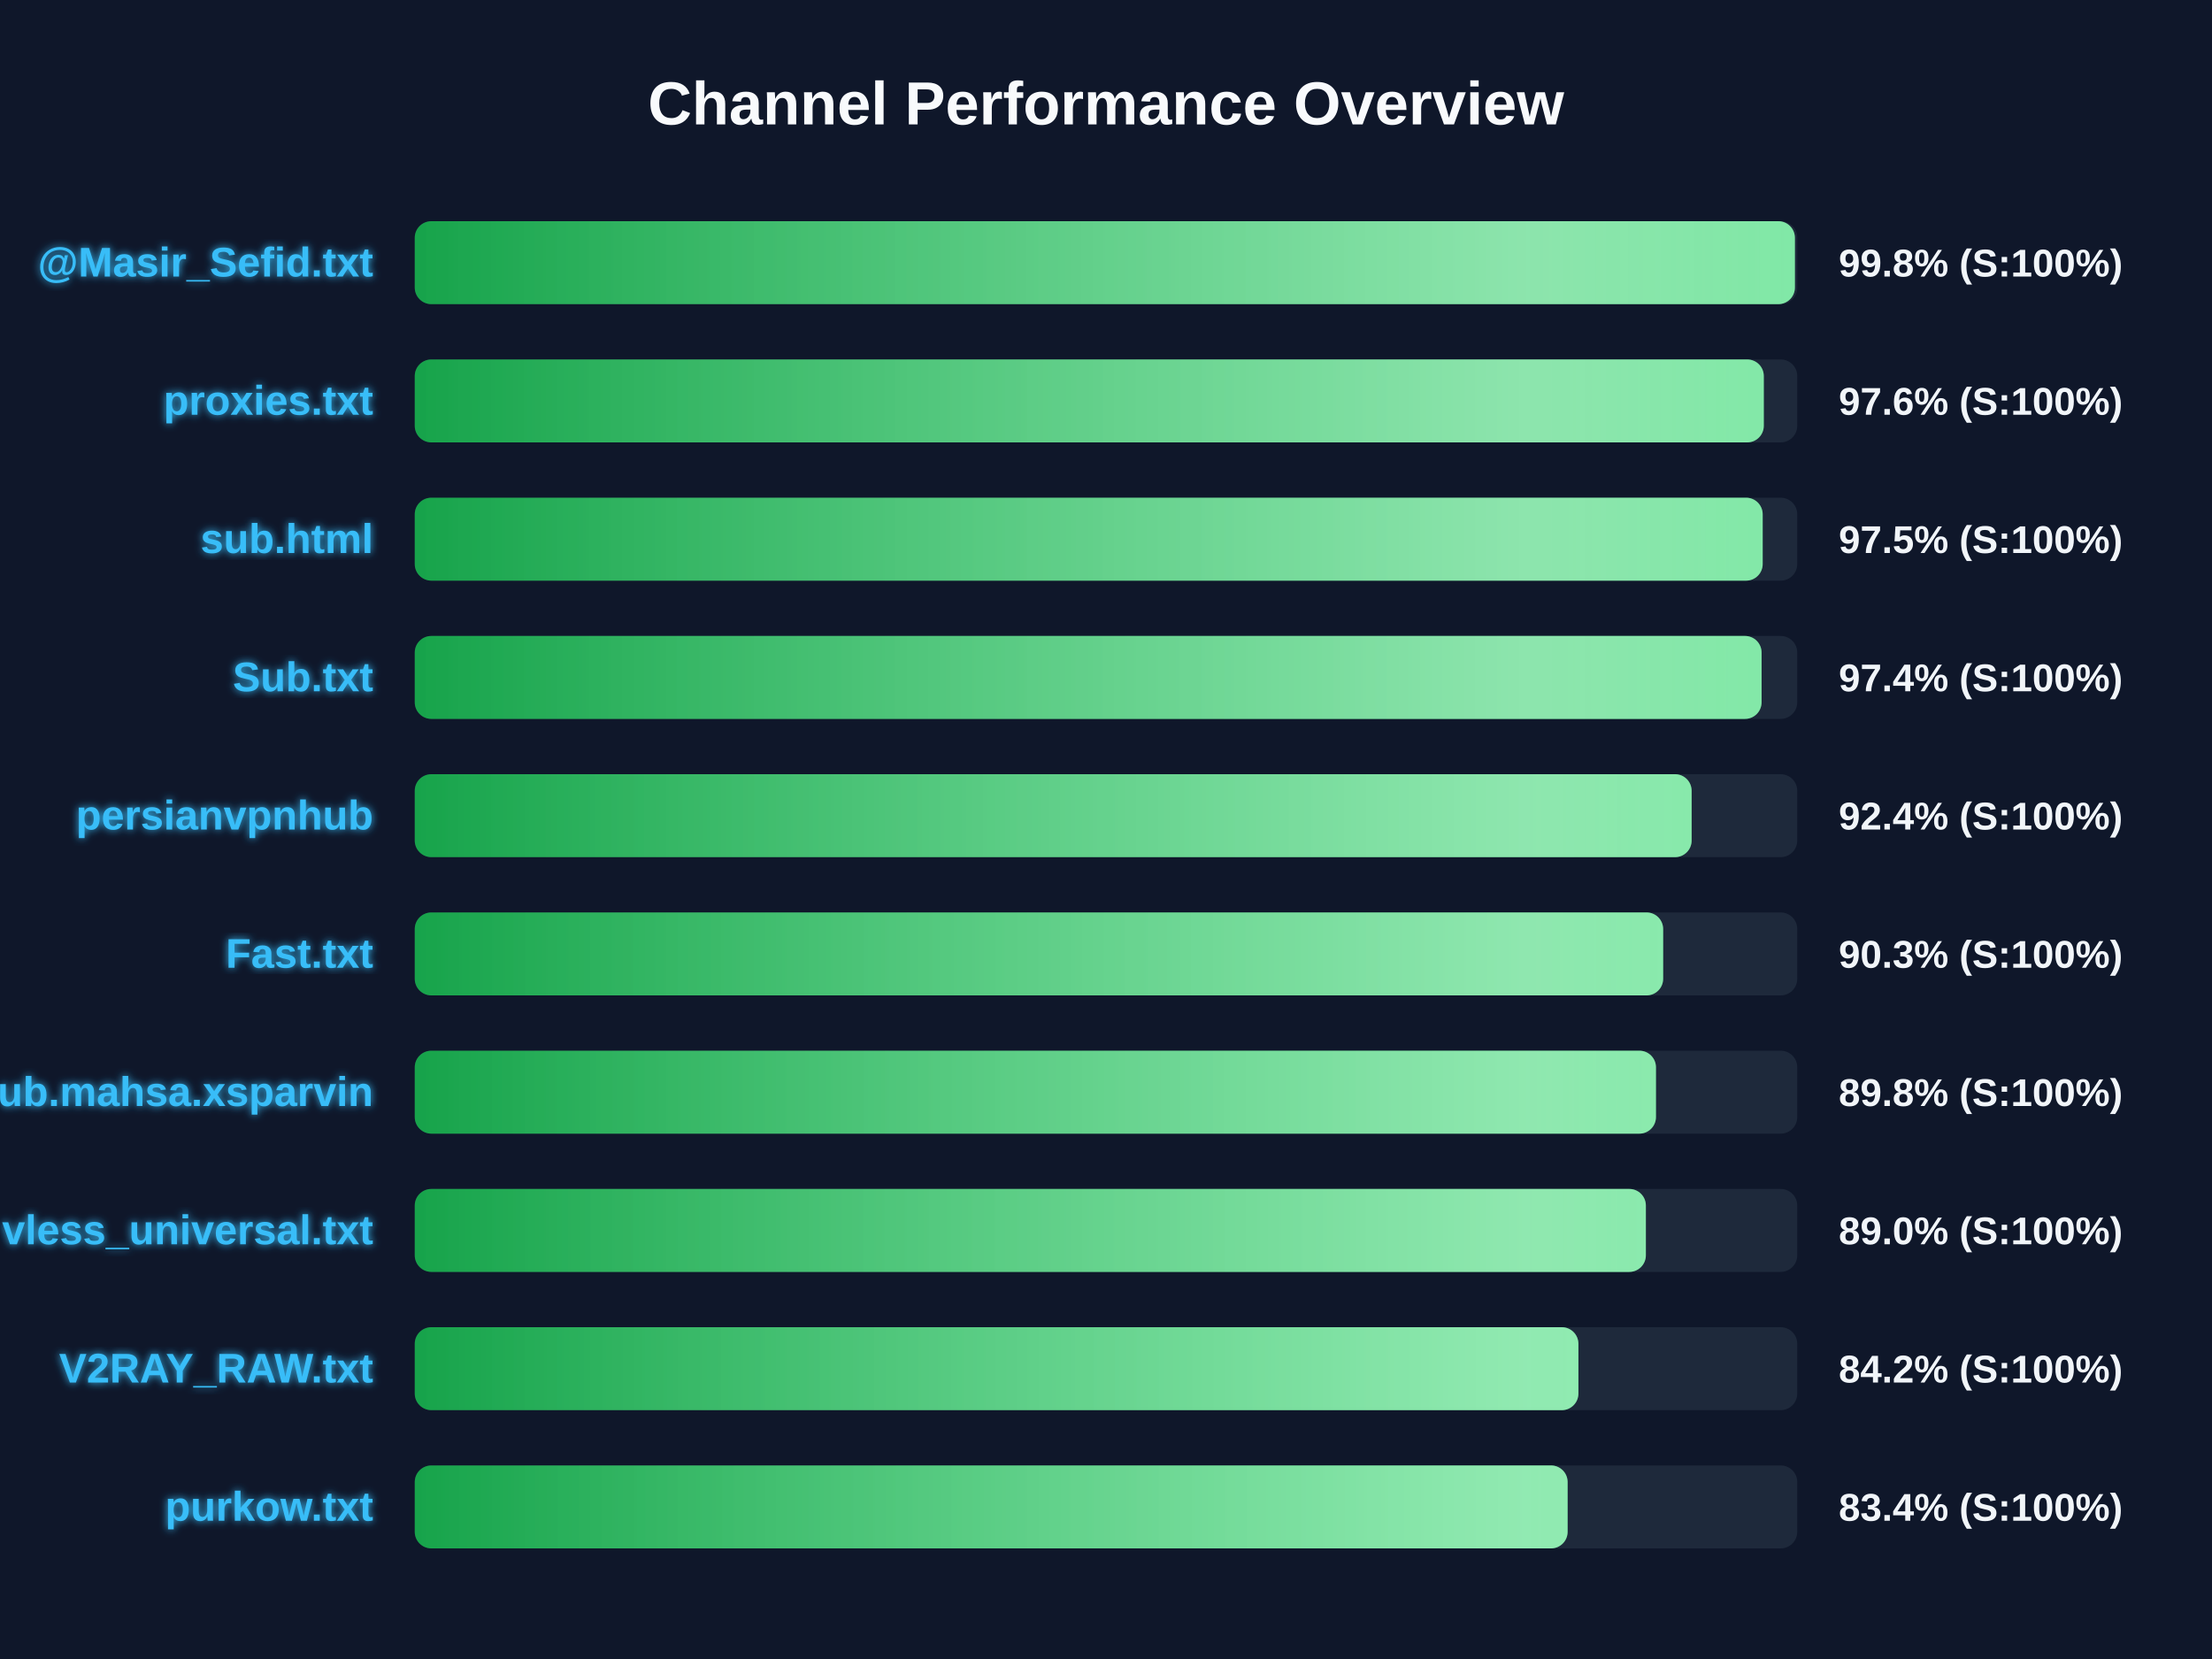
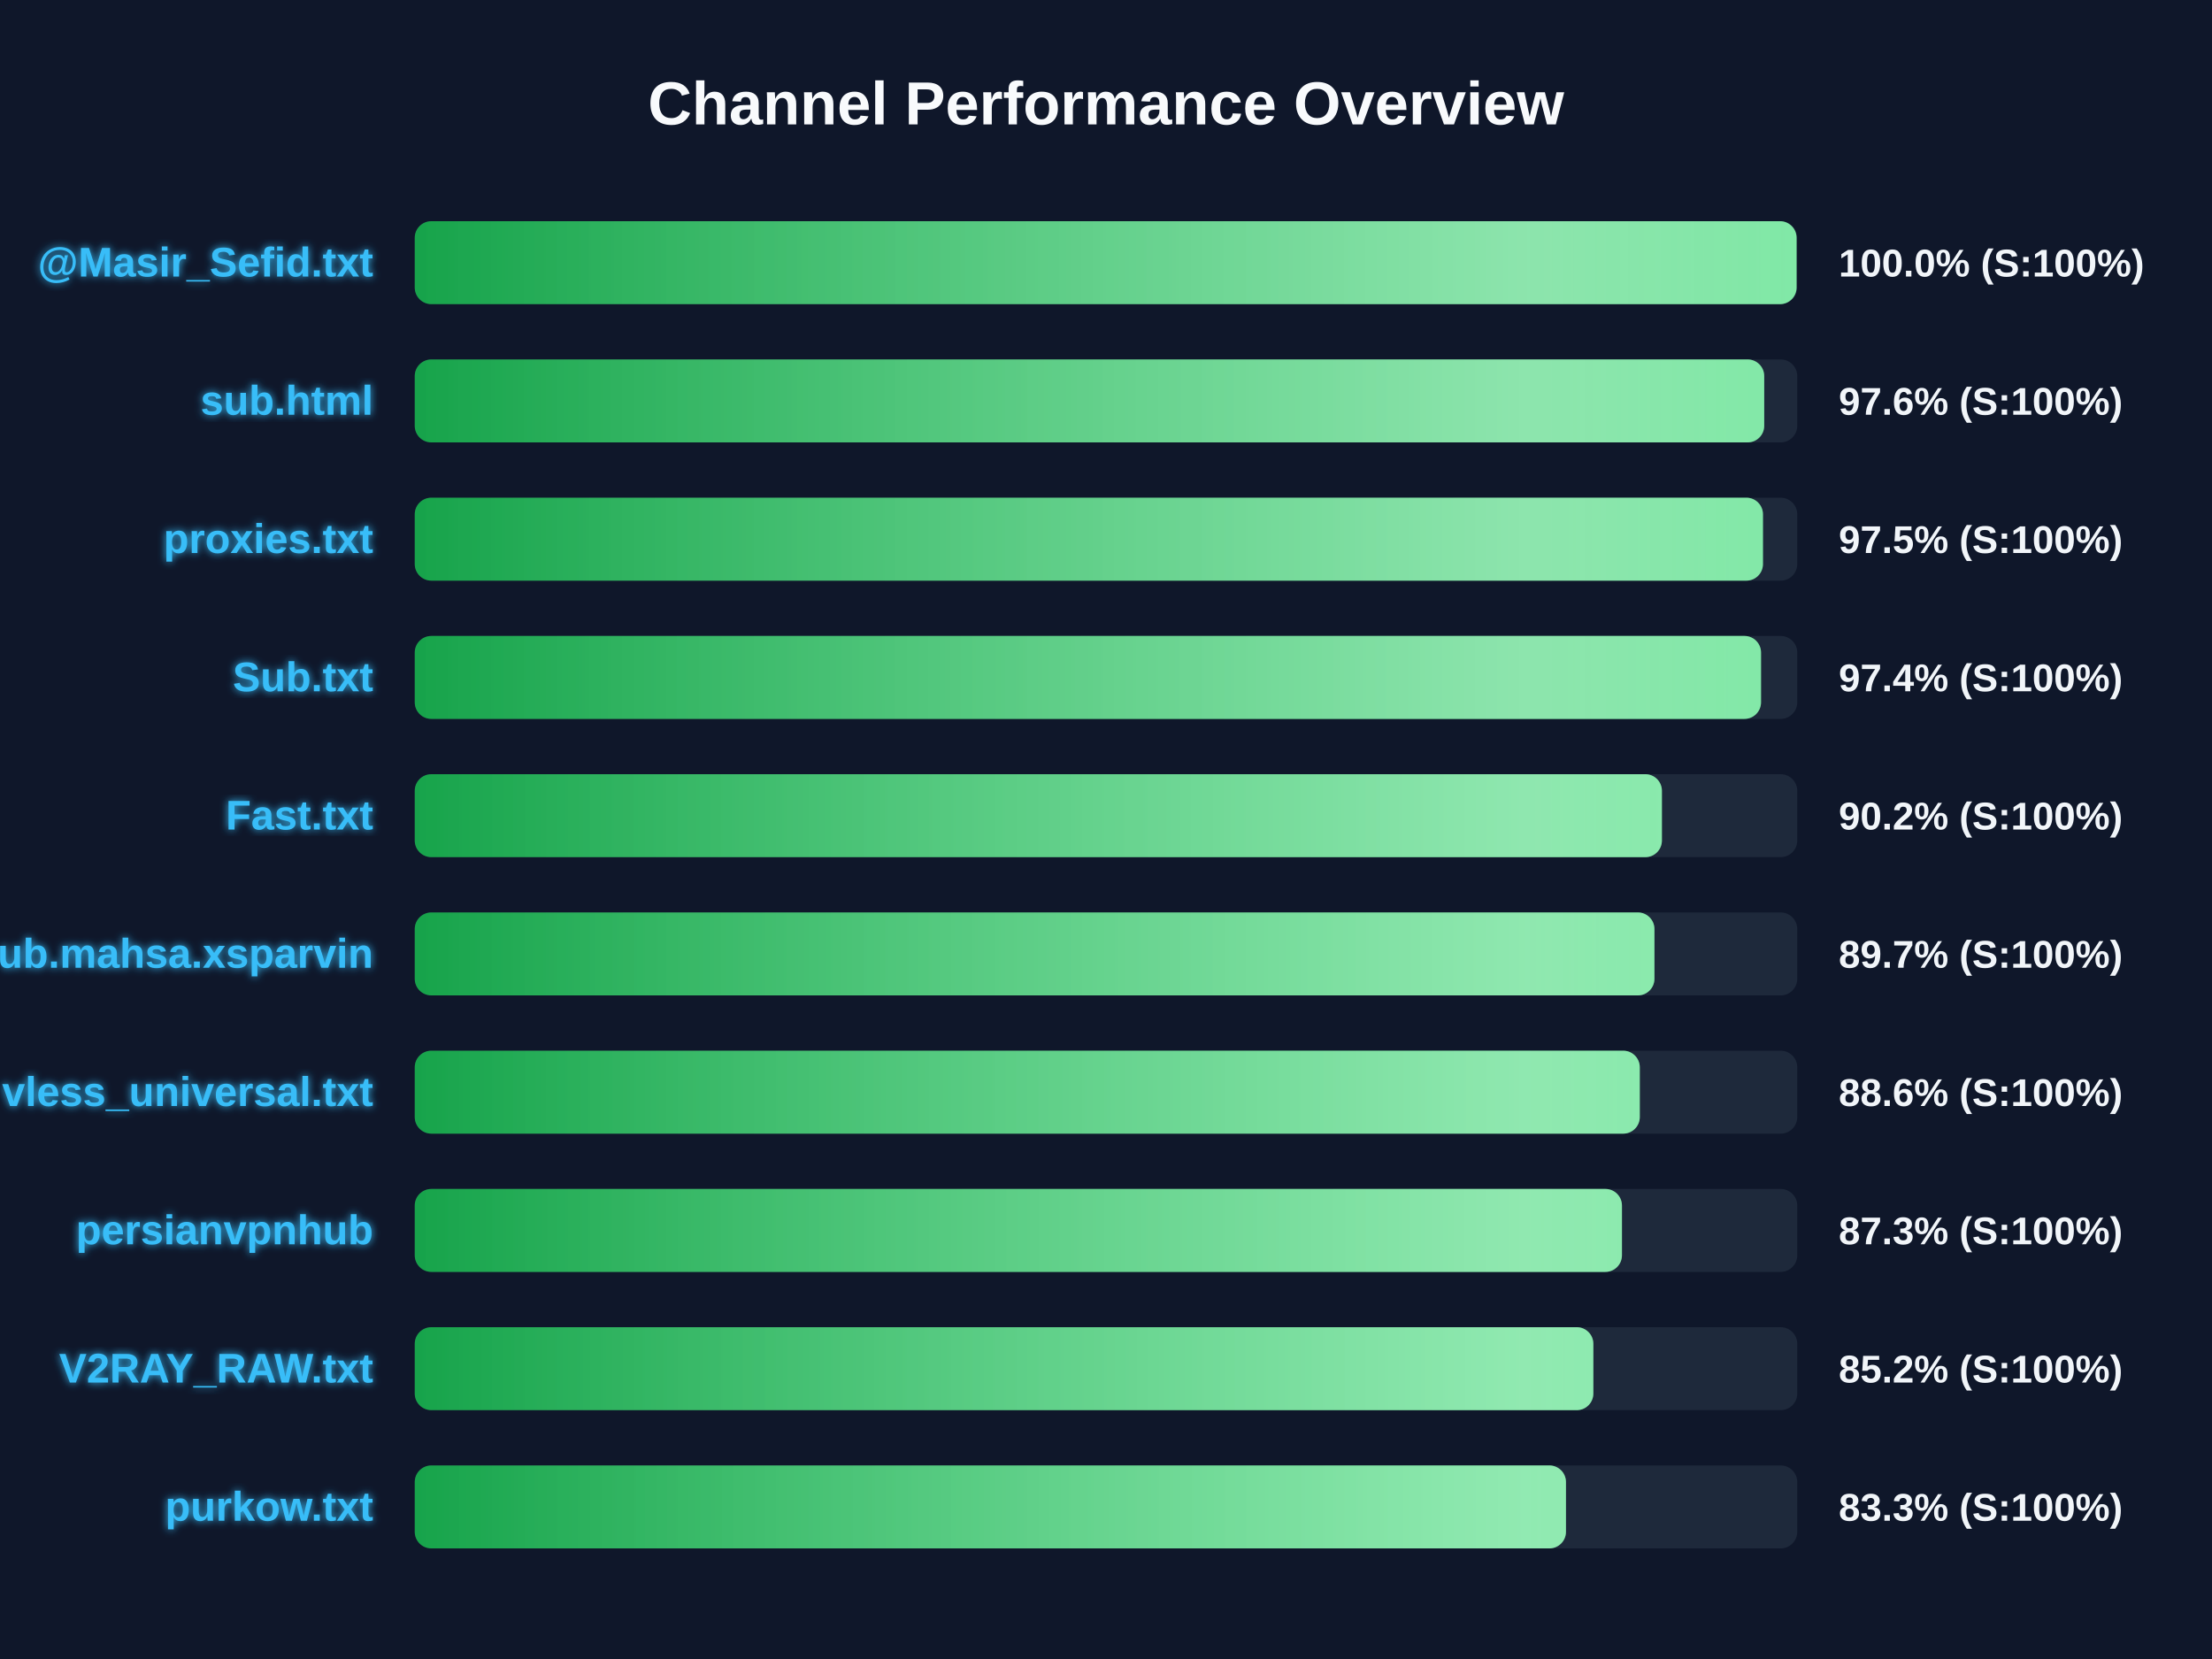
<svg xmlns="http://www.w3.org/2000/svg" width="800" height="600" version="1.1">
  <defs>
    <linearGradient id="grad-green" x1="0%" y1="0%" x2="100%" y2="0%">
      <stop offset="0%" stop-color="#16a34a" />
      <stop offset="100%" stop-color="#4ade80" />
    </linearGradient>
    <linearGradient id="grad-yellow" x1="0%" y1="0%" x2="100%" y2="0%">
      <stop offset="0%" stop-color="#ca8a04" />
      <stop offset="100%" stop-color="#fde047" />
    </linearGradient>
    <linearGradient id="grad-red" x1="0%" y1="0%" x2="100%" y2="0%">
      <stop offset="0%" stop-color="#dc2626" />
      <stop offset="100%" stop-color="#f87171" />
    </linearGradient>
    <linearGradient id="shimmer" x1="0%" y1="0%" x2="100%" y2="0%">
      <stop offset="0%" stop-color="rgba(255,255,255,0)" />
      <stop offset="50%" stop-color="rgba(255,255,255,0.4)" />
      <stop offset="100%" stop-color="rgba(255,255,255,0)" />
    </linearGradient>
    <filter id="glow" x="-20%" y="-20%" width="140%" height="140%">
      <feGaussianBlur stdDeviation="1.5" result="blur" />
      <feComposite in="SourceGraphic" in2="blur" operator="over" />
    </filter>
  </defs>
  <style>
        .bg-rect { fill: #0f172a; }
        .title { font: bold 22px 'Segoe UI', Arial, sans-serif; fill: #f8fafc; }
        .row { font: bold 15px 'Segoe UI', Arial, sans-serif; fill: #38bdf8; filter: url(#glow); }
        .score { font: bold 14px 'Segoe UI', Arial, sans-serif; fill: #f1f5f9; }
        @keyframes shimmer-anim {
            0% { transform: translateX(-100%); }
            100% { transform: translateX(200%); }
        }
        .shimmer-rect {
            animation: shimmer-anim 2.5s infinite linear;
        }
    </style>
  <rect width="100%" height="100%" class="bg-rect" />
  <text x="400" y="45" text-anchor="middle" class="title">Channel Performance Overview</text>
  <rect x="150" y="80" width="500" height="30" fill="#1e293b" rx="6" />
  <clipPath id="clip-0">
-     <rect x="150" y="80" width="499.15" height="30" rx="6" />
+     <rect x="150" y="80" width="499.75" height="30" rx="6" />
  </clipPath>
-   <rect x="150" y="80" width="499.15" height="30" fill="url(#grad-green)" rx="6" />
+   <rect x="150" y="80" width="499.75" height="30" fill="url(#grad-green)" rx="6" />
  <g clip-path="url(#clip-0)">
    <rect x="150" y="80" width="100%" height="30" fill="url(#shimmer)" class="shimmer-rect" />
  </g>
  <text x="135" y="100" text-anchor="end" class="row">@Masir_Sefid.txt</text>
-   <text x="665" y="100" text-anchor="start" class="score">99.8% (S:100%)</text>
+   <text x="665" y="100" text-anchor="start" class="score">100.0% (S:100%)</text>
  <rect x="150" y="130" width="500" height="30" fill="#1e293b" rx="6" />
  <clipPath id="clip-1">
-     <rect x="150" y="130" width="487.9" height="30" rx="6" />
+     <rect x="150" y="130" width="488.05" height="30" rx="6" />
  </clipPath>
-   <rect x="150" y="130" width="487.9" height="30" fill="url(#grad-green)" rx="6" />
+   <rect x="150" y="130" width="488.05" height="30" fill="url(#grad-green)" rx="6" />
  <g clip-path="url(#clip-1)">
    <rect x="150" y="130" width="100%" height="30" fill="url(#shimmer)" class="shimmer-rect" />
  </g>
-   <text x="135" y="150" text-anchor="end" class="row">proxies.txt</text>
+   <text x="135" y="150" text-anchor="end" class="row">sub.html</text>
  <text x="665" y="150" text-anchor="start" class="score">97.6% (S:100%)</text>
  <rect x="150" y="180" width="500" height="30" fill="#1e293b" rx="6" />
  <clipPath id="clip-2">
-     <rect x="150" y="180" width="487.5" height="30" rx="6" />
+     <rect x="150" y="180" width="487.6" height="30" rx="6" />
  </clipPath>
-   <rect x="150" y="180" width="487.5" height="30" fill="url(#grad-green)" rx="6" />
+   <rect x="150" y="180" width="487.6" height="30" fill="url(#grad-green)" rx="6" />
  <g clip-path="url(#clip-2)">
    <rect x="150" y="180" width="100%" height="30" fill="url(#shimmer)" class="shimmer-rect" />
  </g>
-   <text x="135" y="200" text-anchor="end" class="row">sub.html</text>
+   <text x="135" y="200" text-anchor="end" class="row">proxies.txt</text>
  <text x="665" y="200" text-anchor="start" class="score">97.5% (S:100%)</text>
  <rect x="150" y="230" width="500" height="30" fill="#1e293b" rx="6" />
  <clipPath id="clip-3">
-     <rect x="150" y="230" width="487.1" height="30" rx="6" />
+     <rect x="150" y="230" width="486.9" height="30" rx="6" />
  </clipPath>
-   <rect x="150" y="230" width="487.1" height="30" fill="url(#grad-green)" rx="6" />
+   <rect x="150" y="230" width="486.9" height="30" fill="url(#grad-green)" rx="6" />
  <g clip-path="url(#clip-3)">
    <rect x="150" y="230" width="100%" height="30" fill="url(#shimmer)" class="shimmer-rect" />
  </g>
  <text x="135" y="250" text-anchor="end" class="row">Sub.txt</text>
  <text x="665" y="250" text-anchor="start" class="score">97.4% (S:100%)</text>
  <rect x="150" y="280" width="500" height="30" fill="#1e293b" rx="6" />
  <clipPath id="clip-4">
-     <rect x="150" y="280" width="461.8" height="30" rx="6" />
+     <rect x="150" y="280" width="451.05" height="30" rx="6" />
  </clipPath>
-   <rect x="150" y="280" width="461.8" height="30" fill="url(#grad-green)" rx="6" />
+   <rect x="150" y="280" width="451.05" height="30" fill="url(#grad-green)" rx="6" />
  <g clip-path="url(#clip-4)">
    <rect x="150" y="280" width="100%" height="30" fill="url(#shimmer)" class="shimmer-rect" />
  </g>
-   <text x="135" y="300" text-anchor="end" class="row">persianvpnhub</text>
-   <text x="665" y="300" text-anchor="start" class="score">92.4% (S:100%)</text>
+   <text x="135" y="300" text-anchor="end" class="row">Fast.txt</text>
+   <text x="665" y="300" text-anchor="start" class="score">90.2% (S:100%)</text>
  <rect x="150" y="330" width="500" height="30" fill="#1e293b" rx="6" />
  <clipPath id="clip-5">
-     <rect x="150" y="330" width="451.5" height="30" rx="6" />
+     <rect x="150" y="330" width="448.35" height="30" rx="6" />
  </clipPath>
-   <rect x="150" y="330" width="451.5" height="30" fill="url(#grad-green)" rx="6" />
+   <rect x="150" y="330" width="448.35" height="30" fill="url(#grad-green)" rx="6" />
  <g clip-path="url(#clip-5)">
    <rect x="150" y="330" width="100%" height="30" fill="url(#shimmer)" class="shimmer-rect" />
  </g>
-   <text x="135" y="350" text-anchor="end" class="row">Fast.txt</text>
-   <text x="665" y="350" text-anchor="start" class="score">90.3% (S:100%)</text>
+   <text x="135" y="350" text-anchor="end" class="row">Sub.mahsa.xsparvin</text>
+   <text x="665" y="350" text-anchor="start" class="score">89.7% (S:100%)</text>
  <rect x="150" y="380" width="500" height="30" fill="#1e293b" rx="6" />
  <clipPath id="clip-6">
-     <rect x="150" y="380" width="448.9" height="30" rx="6" />
+     <rect x="150" y="380" width="443.05" height="30" rx="6" />
  </clipPath>
-   <rect x="150" y="380" width="448.9" height="30" fill="url(#grad-green)" rx="6" />
+   <rect x="150" y="380" width="443.05" height="30" fill="url(#grad-green)" rx="6" />
  <g clip-path="url(#clip-6)">
    <rect x="150" y="380" width="100%" height="30" fill="url(#shimmer)" class="shimmer-rect" />
  </g>
-   <text x="135" y="400" text-anchor="end" class="row">Sub.mahsa.xsparvin</text>
-   <text x="665" y="400" text-anchor="start" class="score">89.8% (S:100%)</text>
+   <text x="135" y="400" text-anchor="end" class="row">vless_universal.txt</text>
+   <text x="665" y="400" text-anchor="start" class="score">88.6% (S:100%)</text>
  <rect x="150" y="430" width="500" height="30" fill="#1e293b" rx="6" />
  <clipPath id="clip-7">
-     <rect x="150" y="430" width="445.25" height="30" rx="6" />
+     <rect x="150" y="430" width="436.6" height="30" rx="6" />
  </clipPath>
-   <rect x="150" y="430" width="445.25" height="30" fill="url(#grad-green)" rx="6" />
+   <rect x="150" y="430" width="436.6" height="30" fill="url(#grad-green)" rx="6" />
  <g clip-path="url(#clip-7)">
    <rect x="150" y="430" width="100%" height="30" fill="url(#shimmer)" class="shimmer-rect" />
  </g>
-   <text x="135" y="450" text-anchor="end" class="row">vless_universal.txt</text>
-   <text x="665" y="450" text-anchor="start" class="score">89.0% (S:100%)</text>
+   <text x="135" y="450" text-anchor="end" class="row">persianvpnhub</text>
+   <text x="665" y="450" text-anchor="start" class="score">87.3% (S:100%)</text>
  <rect x="150" y="480" width="500" height="30" fill="#1e293b" rx="6" />
  <clipPath id="clip-8">
-     <rect x="150" y="480" width="420.85" height="30" rx="6" />
+     <rect x="150" y="480" width="426.25" height="30" rx="6" />
  </clipPath>
-   <rect x="150" y="480" width="420.85" height="30" fill="url(#grad-green)" rx="6" />
+   <rect x="150" y="480" width="426.25" height="30" fill="url(#grad-green)" rx="6" />
  <g clip-path="url(#clip-8)">
    <rect x="150" y="480" width="100%" height="30" fill="url(#shimmer)" class="shimmer-rect" />
  </g>
  <text x="135" y="500" text-anchor="end" class="row">V2RAY_RAW.txt</text>
-   <text x="665" y="500" text-anchor="start" class="score">84.2% (S:100%)</text>
+   <text x="665" y="500" text-anchor="start" class="score">85.2% (S:100%)</text>
  <rect x="150" y="530" width="500" height="30" fill="#1e293b" rx="6" />
  <clipPath id="clip-9">
-     <rect x="150" y="530" width="416.95" height="30" rx="6" />
+     <rect x="150" y="530" width="416.35" height="30" rx="6" />
  </clipPath>
-   <rect x="150" y="530" width="416.95" height="30" fill="url(#grad-green)" rx="6" />
+   <rect x="150" y="530" width="416.35" height="30" fill="url(#grad-green)" rx="6" />
  <g clip-path="url(#clip-9)">
    <rect x="150" y="530" width="100%" height="30" fill="url(#shimmer)" class="shimmer-rect" />
  </g>
  <text x="135" y="550" text-anchor="end" class="row">purkow.txt</text>
-   <text x="665" y="550" text-anchor="start" class="score">83.4% (S:100%)</text>
+   <text x="665" y="550" text-anchor="start" class="score">83.3% (S:100%)</text>
</svg>
